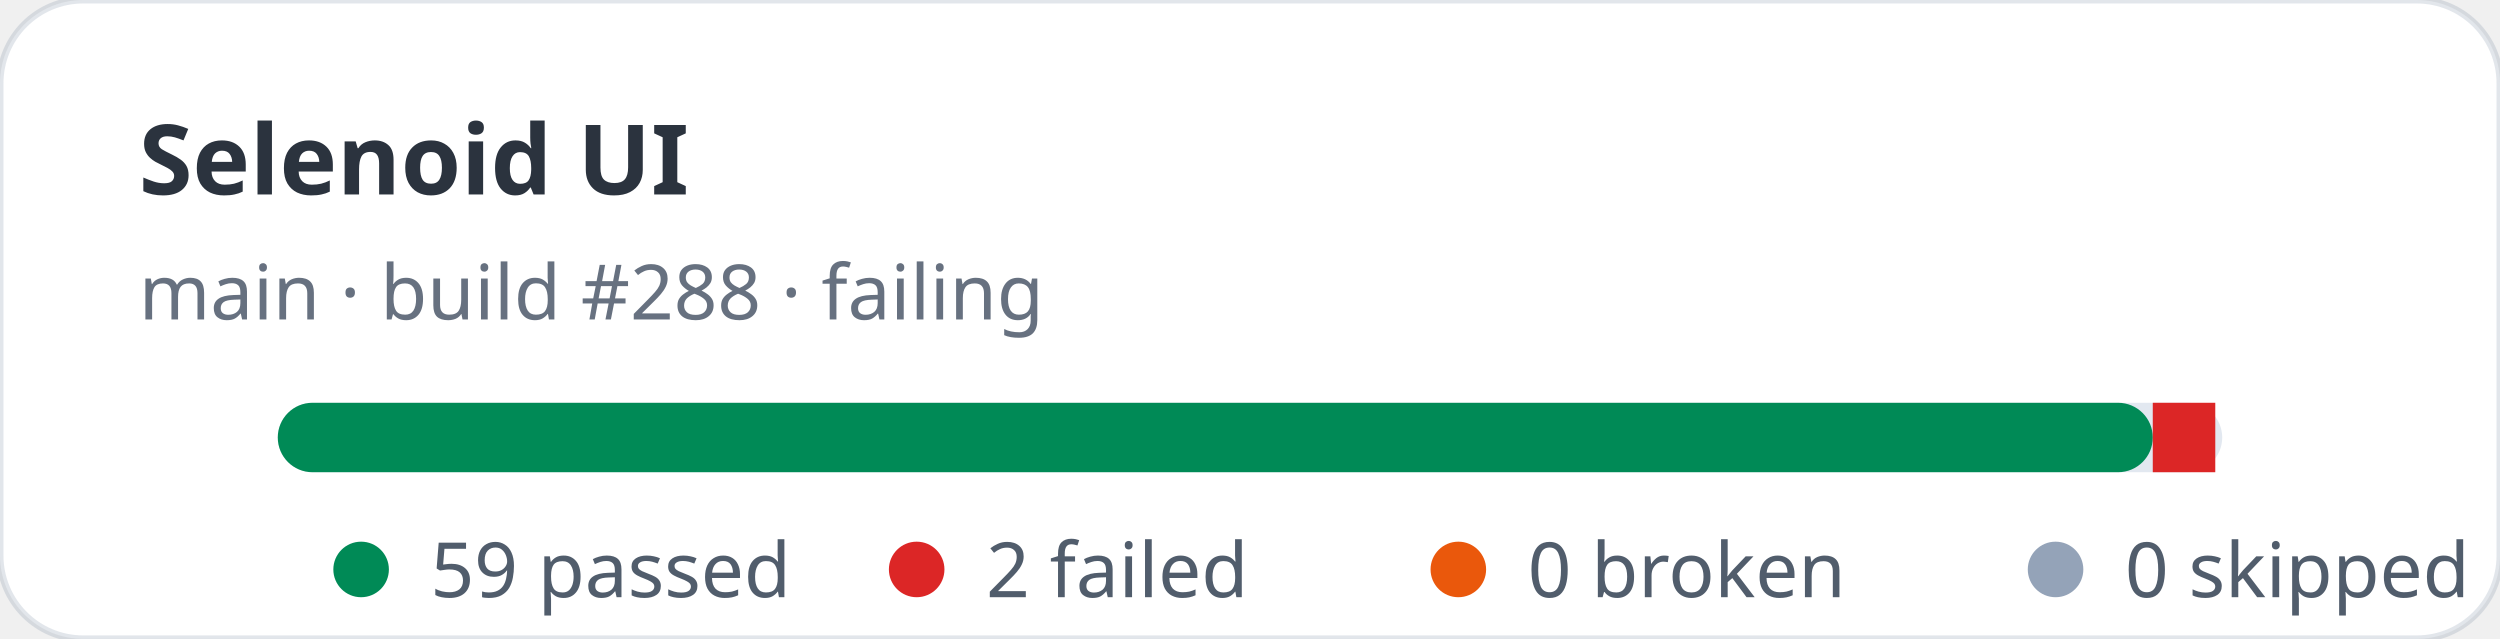
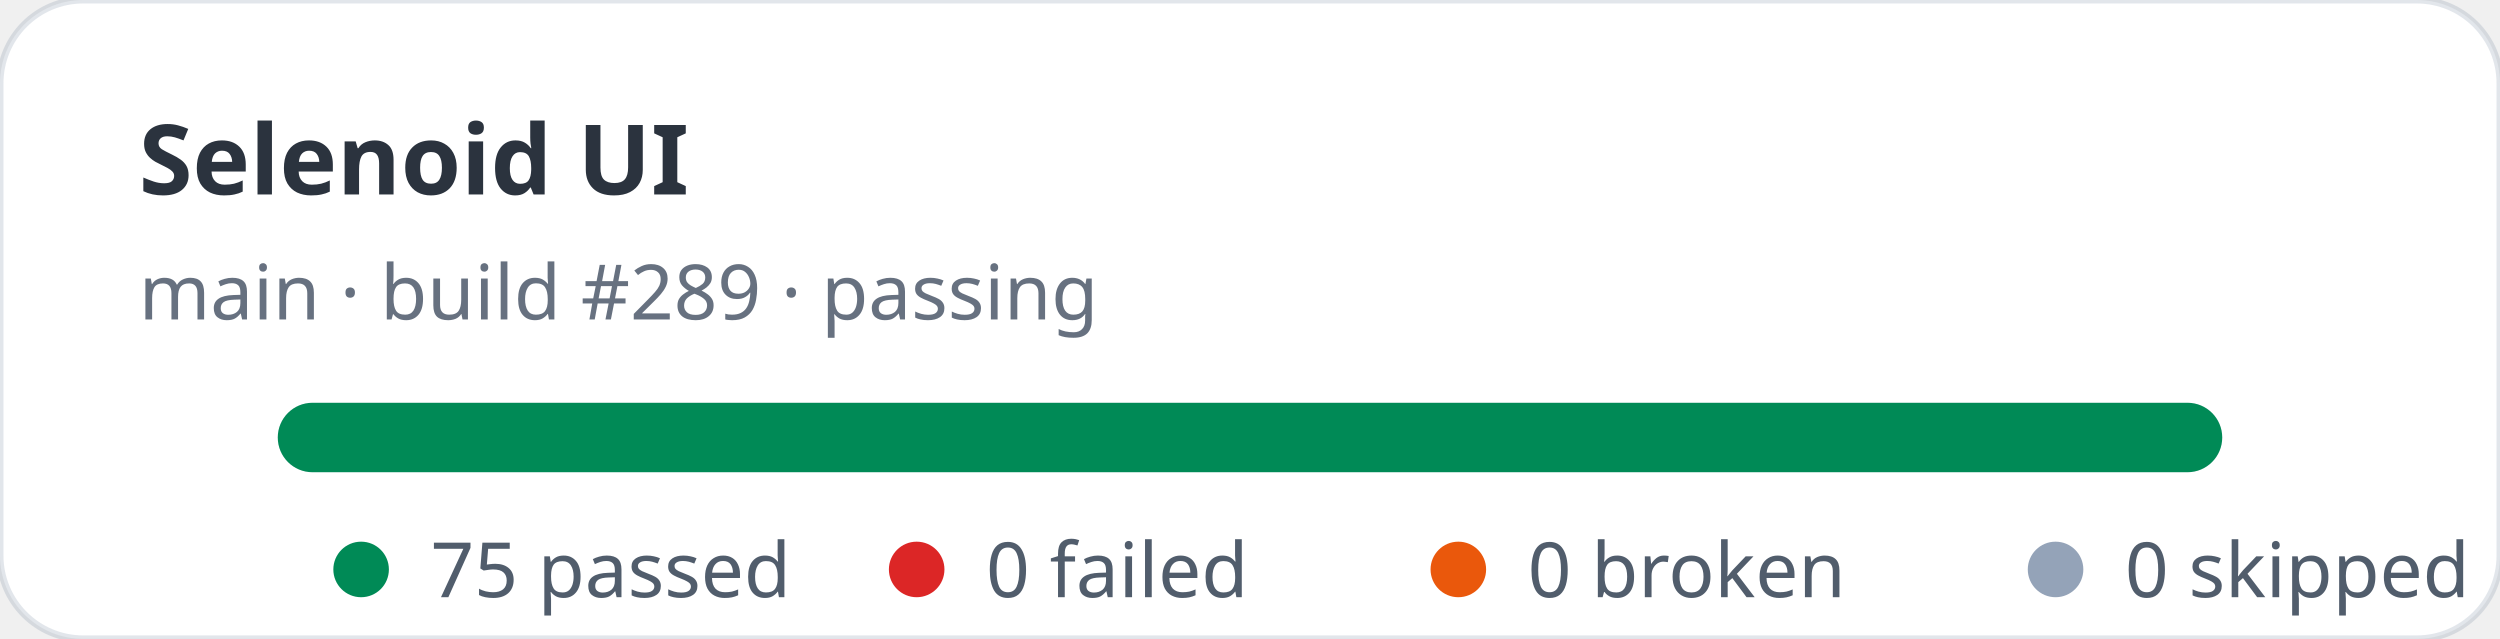
- <svg xmlns="http://www.w3.org/2000/svg" width="360" height="92" viewBox="0 0 360 92" role="img" aria-label="Selenoid UI stats: 59 passed, 2 failed">
+ <svg xmlns="http://www.w3.org/2000/svg" width="360" height="92" viewBox="0 0 360 92" role="img" aria-label="Selenoid UI stats: 75 passed, 0 failed">
  <rect width="360" height="92" rx="12" fill="#ffffff" stroke="rgba(11,48,86,0.12)" />
  <text x="20" y="28" fill="rgba(1,10,24,0.83)" font-family="ui-sans-serif,system-ui,sans-serif" font-size="14" font-weight="700">Selenoid UI</text>
-   <text x="20" y="46" fill="rgba(2,19,44,0.6)" font-family="ui-sans-serif,system-ui,sans-serif" font-size="11">main · build #288 · failing</text>
+   <text x="20" y="46" fill="rgba(2,19,44,0.6)" font-family="ui-sans-serif,system-ui,sans-serif" font-size="11">main · build #289 · passing</text>
  <rect x="40" y="58" width="280" height="10" rx="5" fill="#e2e8f0" />
-   <rect x="40" y="58" width="270" height="10" rx="5" fill="#008a56" />
-   <rect x="310" y="58" width="9" height="10" fill="#dc2626" />
+   <rect x="40" y="58" width="280" height="10" rx="5" fill="#008a56" />
  <g font-family="ui-sans-serif,system-ui,sans-serif" font-size="11" fill="rgba(1,18,40,0.68)">
    <circle cx="52" cy="82" r="4" fill="#008a56" />
-     <text x="62" y="86">59 passed</text>
+     <text x="62" y="86">75 passed</text>
    <circle cx="132" cy="82" r="4" fill="#dc2626" />
-     <text x="142" y="86">2 failed</text>
+     <text x="142" y="86">0 failed</text>
    <circle cx="210" cy="82" r="4" fill="#ea580c" />
    <text x="220" y="86">0 broken</text>
    <circle cx="296" cy="82" r="4" fill="#94a3b8" />
    <text x="306" y="86">0 skipped</text>
  </g>
</svg>
